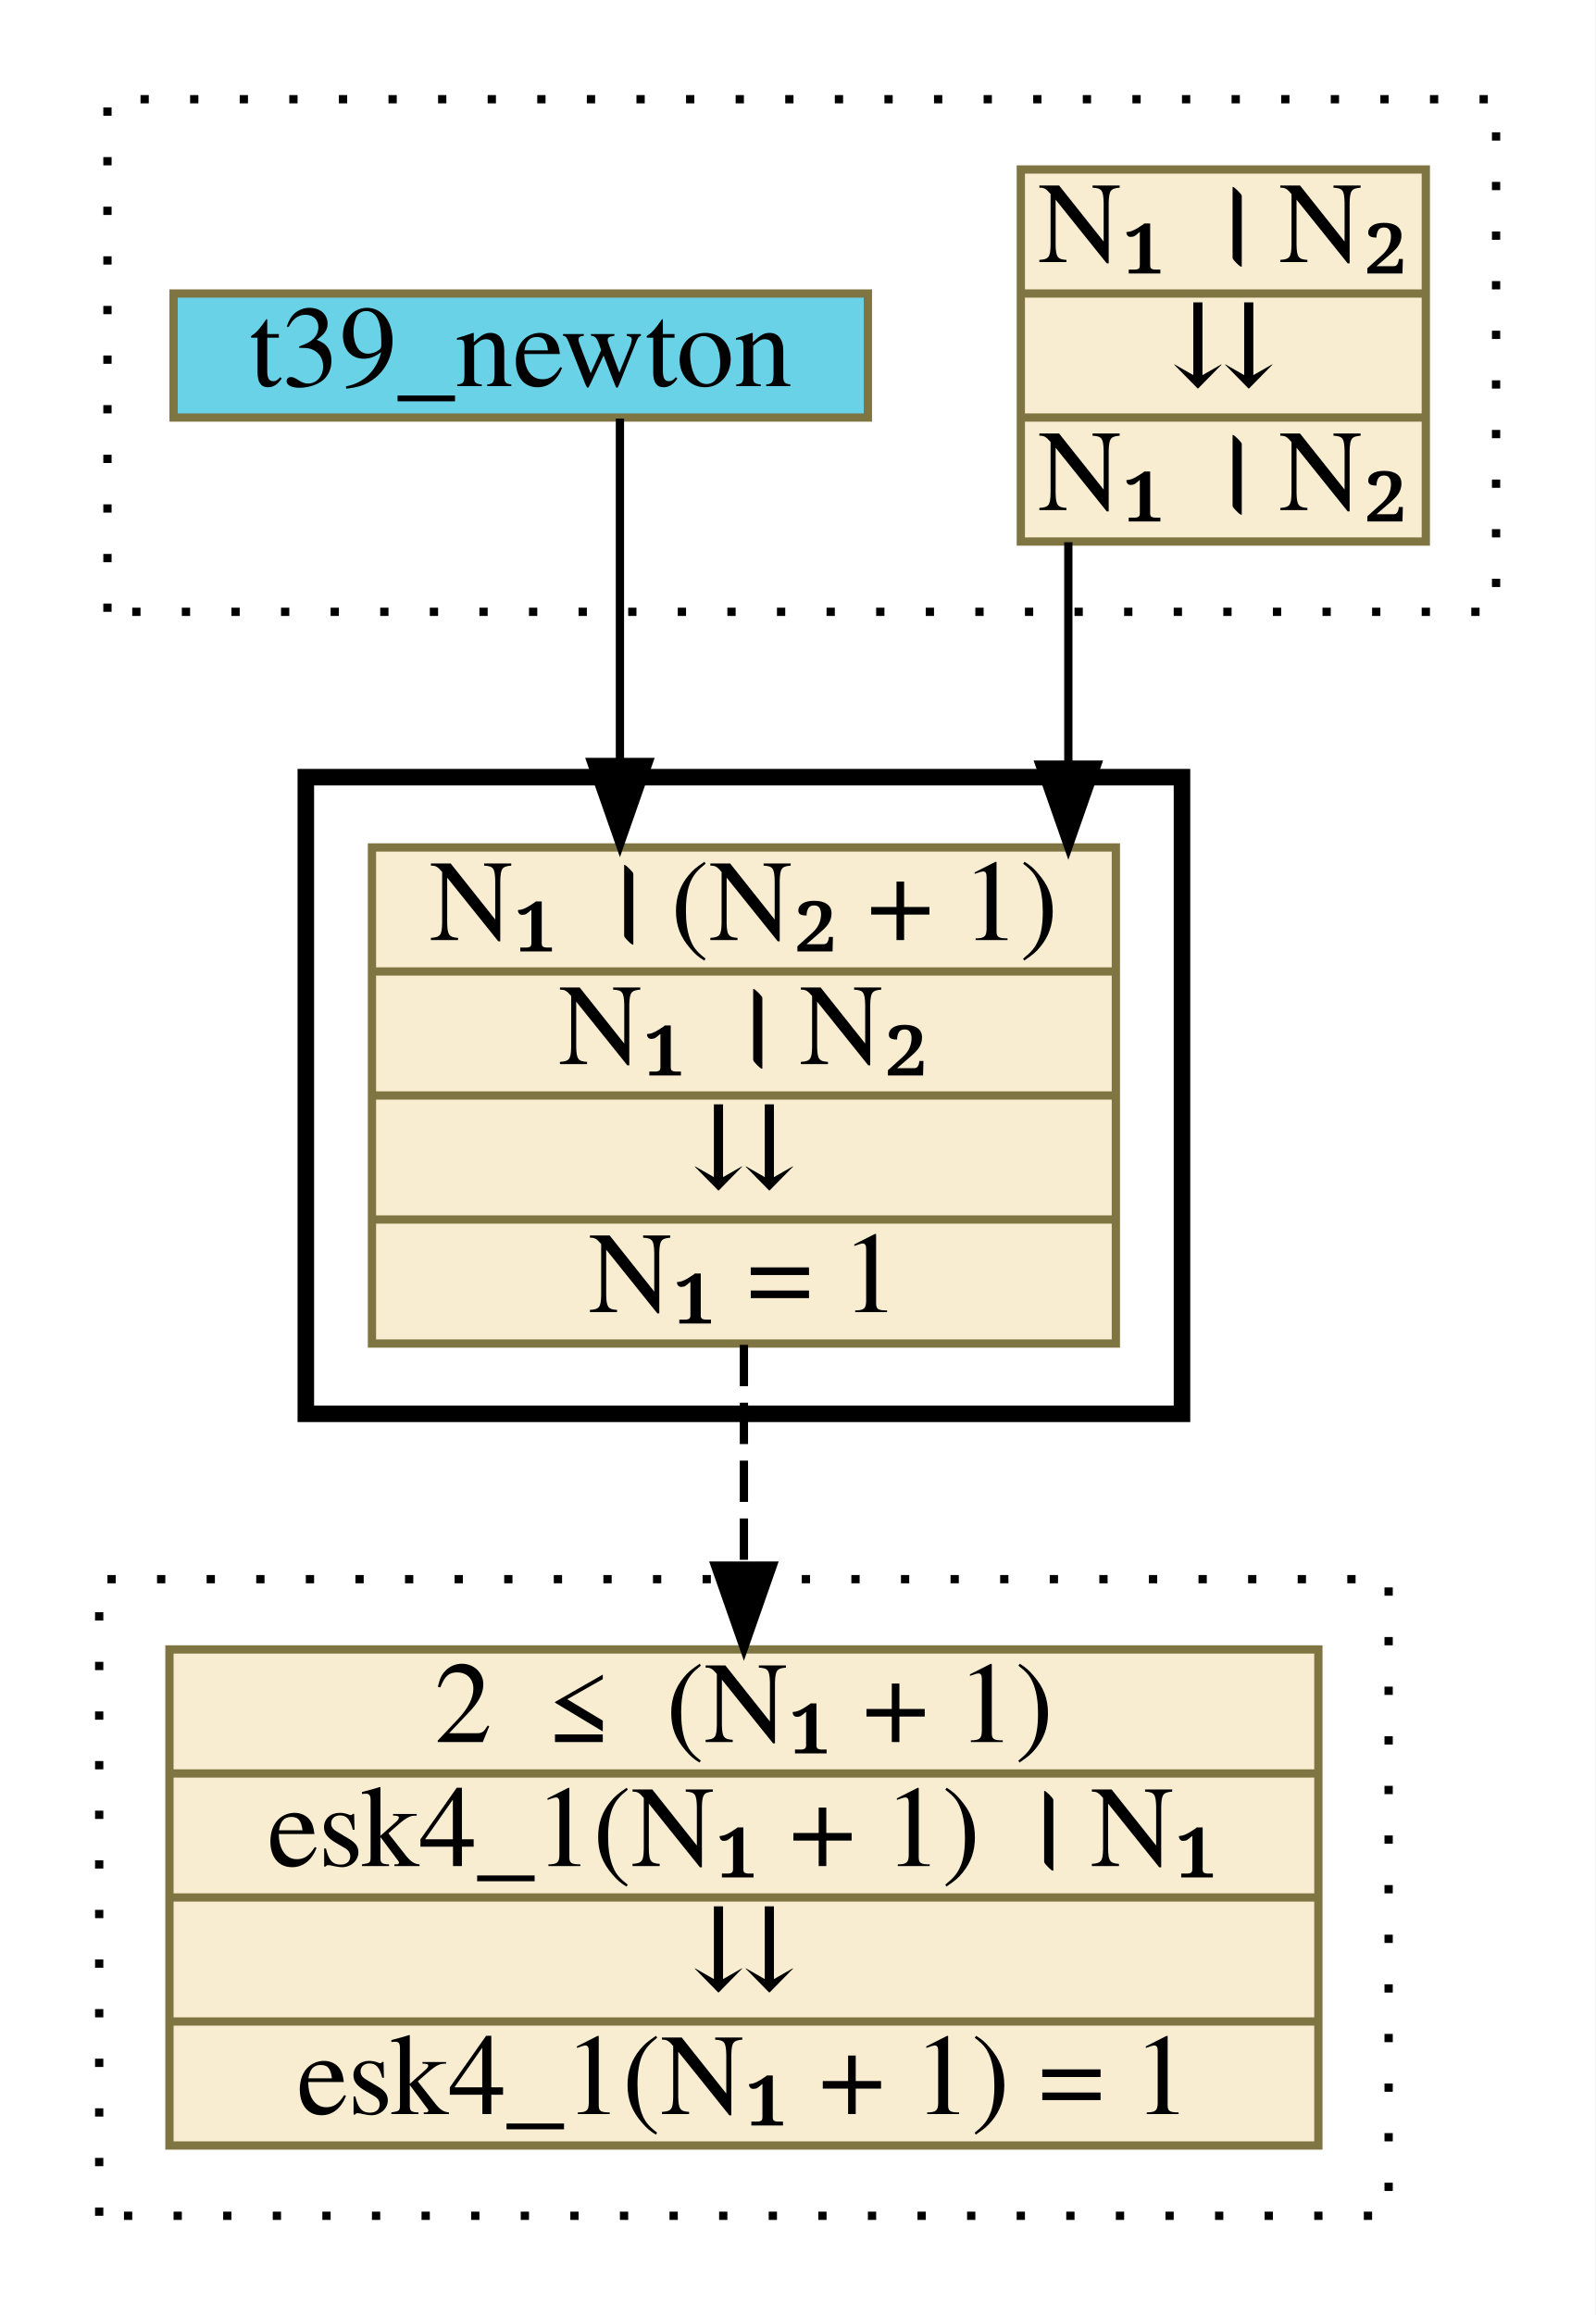
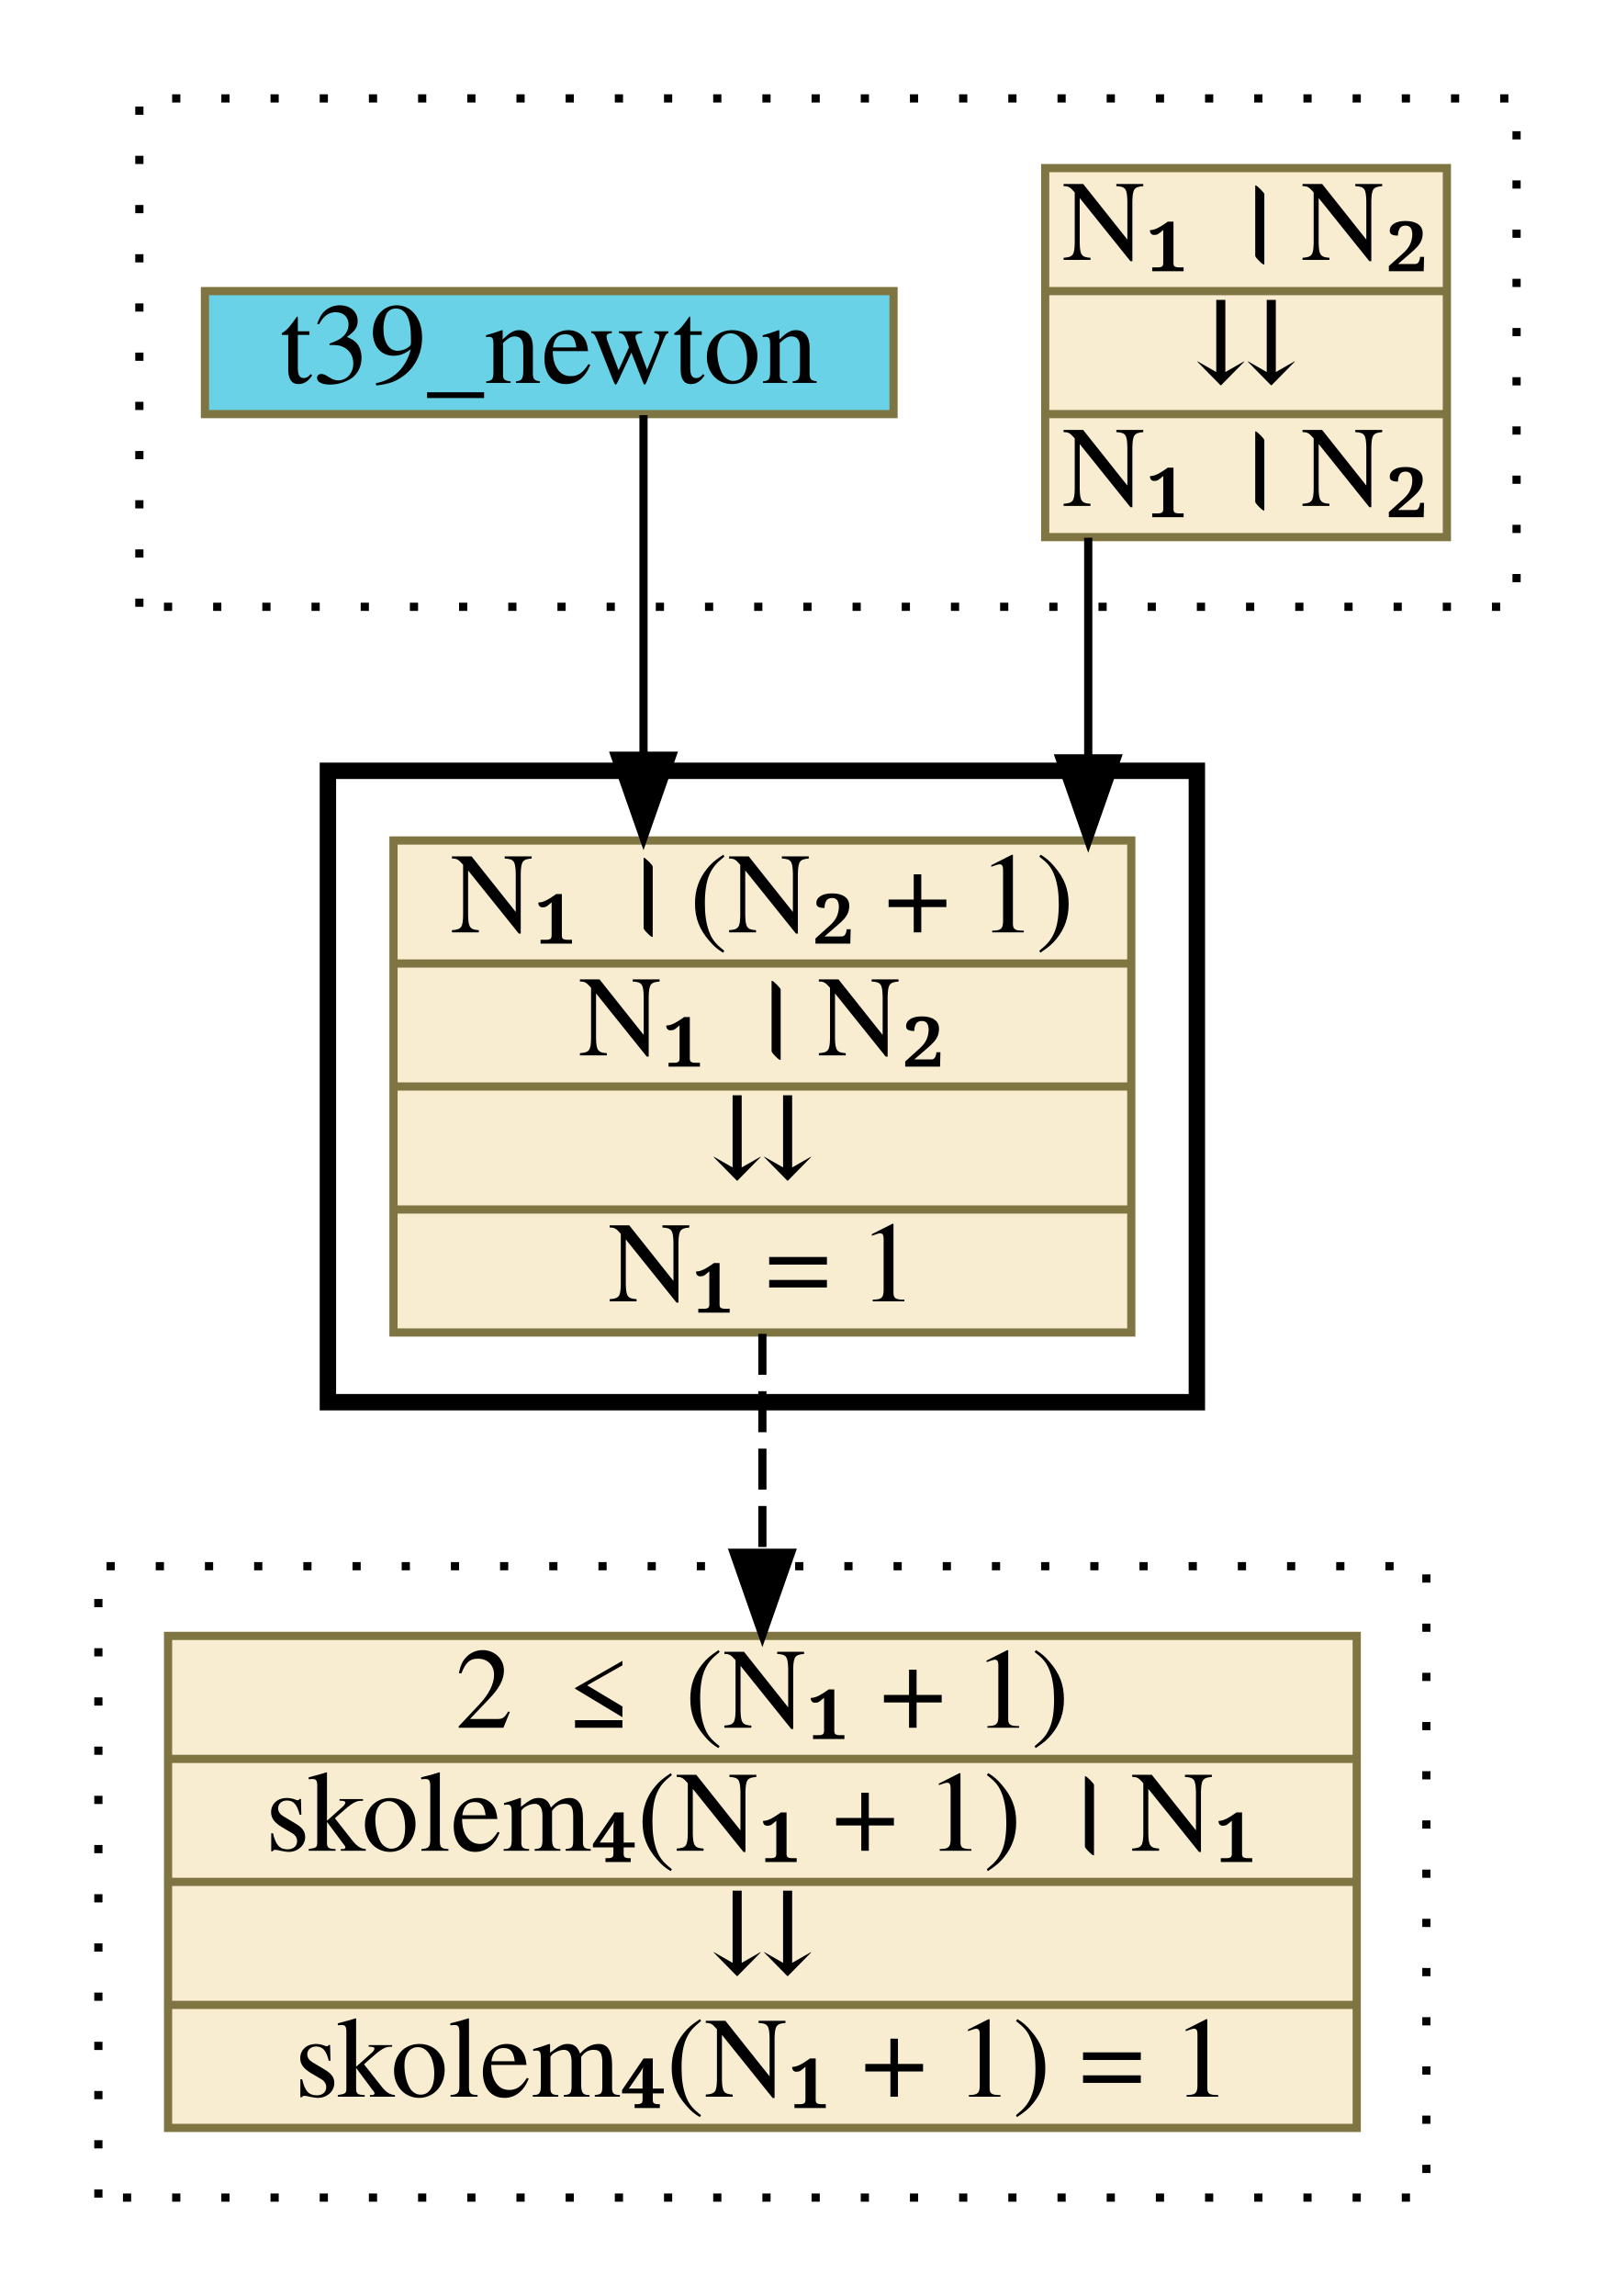
- <svg xmlns="http://www.w3.org/2000/svg" xmlns:xlink="http://www.w3.org/1999/xlink" width="193pt" height="280pt" viewBox="0.00 0.00 193.00 280.00">
+ <svg xmlns="http://www.w3.org/2000/svg" xmlns:xlink="http://www.w3.org/1999/xlink" width="197pt" height="280pt" viewBox="0.00 0.00 197.00 280.00">
  <g id="graph0" class="graph" transform="scale(1 1) rotate(0) translate(4 276)">
-     <polygon fill="white" stroke="transparent" points="-4,4 -4,-276 189,-276 189,4 -4,4" />
+     <polygon fill="white" stroke="transparent" points="-4,4 -4,-276 193,-276 193,4 -4,4" />
    <g id="clust1" class="cluster">
-       <polygon fill="none" stroke="black" stroke-dasharray="1,5" points="9,-202 9,-264 177,-264 177,-202 9,-202" />
+       <polygon fill="none" stroke="black" stroke-dasharray="1,5" points="13,-202 13,-264 181,-264 181,-202 13,-202" />
    </g>
    <g id="clust2" class="cluster">
-       <polygon fill="none" stroke="black" stroke-width="2" points="33,-105 33,-182 139,-182 139,-105 33,-105" />
+       <polygon fill="none" stroke="black" stroke-width="2" points="36,-105 36,-182 142,-182 142,-105 36,-105" />
    </g>
    <g id="clust3" class="cluster">
-       <polygon fill="none" stroke="black" stroke-dasharray="1,5" points="8,-8 8,-85 164,-85 164,-8 8,-8" />
+       <polygon fill="none" stroke="black" stroke-dasharray="1,5" points="8,-8 8,-85 170,-85 170,-8 8,-8" />
    </g>
    <g id="node1" class="node">
      <g id="a_node1">
        <a xlink:href="c_0_42.html" xlink:title="{N₁ । N₂|⇊|N₁ । N₂}" target="_parent">
-           <polygon fill="#f8edd1" stroke="#7f7542" points="119.5,-210.5 119.5,-255.5 168.5,-255.5 168.5,-210.5 119.5,-210.5" />
-           <text text-anchor="middle" x="144" y="-244.3" font-family="Times,serif" font-size="14.00">N₁ । N₂</text>
-           <polyline fill="none" stroke="#7f7542" points="119.5,-240.5 168.5,-240.5 " />
-           <text text-anchor="middle" x="144" y="-229.3" font-family="Times,serif" font-size="14.00">⇊</text>
-           <polyline fill="none" stroke="#7f7542" points="119.5,-225.5 168.5,-225.5 " />
-           <text text-anchor="middle" x="144" y="-214.3" font-family="Times,serif" font-size="14.00">N₁ । N₂</text>
+           <polygon fill="#f8edd1" stroke="#7f7542" points="123.5,-210.5 123.5,-255.5 172.5,-255.5 172.5,-210.5 123.5,-210.5" />
+           <text text-anchor="middle" x="148" y="-244.3" font-family="Times,serif" font-size="14.00">N₁ । N₂</text>
+           <polyline fill="none" stroke="#7f7542" points="123.5,-240.5 172.5,-240.5 " />
+           <text text-anchor="middle" x="148" y="-229.3" font-family="Times,serif" font-size="14.00">⇊</text>
+           <polyline fill="none" stroke="#7f7542" points="123.5,-225.5 172.5,-225.5 " />
+           <text text-anchor="middle" x="148" y="-214.3" font-family="Times,serif" font-size="14.00">N₁ । N₂</text>
        </a>
      </g>
    </g>
    <g id="node3" class="node">
      <g id="a_node3">
        <a xlink:href="c_0_41.html" xlink:title="{N₁ । (N₂ + 1)|N₁ । N₂|⇊|N₁ = 1}" target="_parent">
-           <polygon fill="#f8edd1" stroke="#7f7542" points="41,-113.5 41,-173.5 131,-173.5 131,-113.5 41,-113.5" />
-           <text text-anchor="middle" x="86" y="-162.3" font-family="Times,serif" font-size="14.00">N₁ । (N₂ + 1)</text>
-           <polyline fill="none" stroke="#7f7542" points="41,-158.5 131,-158.5 " />
-           <text text-anchor="middle" x="86" y="-147.3" font-family="Times,serif" font-size="14.00">N₁ । N₂</text>
-           <polyline fill="none" stroke="#7f7542" points="41,-143.5 131,-143.5 " />
-           <text text-anchor="middle" x="86" y="-132.3" font-family="Times,serif" font-size="14.00">⇊</text>
-           <polyline fill="none" stroke="#7f7542" points="41,-128.5 131,-128.5 " />
-           <text text-anchor="middle" x="86" y="-117.3" font-family="Times,serif" font-size="14.00">N₁ = 1</text>
+           <polygon fill="#f8edd1" stroke="#7f7542" points="44,-113.5 44,-173.5 134,-173.5 134,-113.5 44,-113.5" />
+           <text text-anchor="middle" x="89" y="-162.3" font-family="Times,serif" font-size="14.00">N₁ । (N₂ + 1)</text>
+           <polyline fill="none" stroke="#7f7542" points="44,-158.5 134,-158.5 " />
+           <text text-anchor="middle" x="89" y="-147.3" font-family="Times,serif" font-size="14.00">N₁ । N₂</text>
+           <polyline fill="none" stroke="#7f7542" points="44,-143.5 134,-143.5 " />
+           <text text-anchor="middle" x="89" y="-132.3" font-family="Times,serif" font-size="14.00">⇊</text>
+           <polyline fill="none" stroke="#7f7542" points="44,-128.5 134,-128.5 " />
+           <text text-anchor="middle" x="89" y="-117.3" font-family="Times,serif" font-size="14.00">N₁ = 1</text>
        </a>
      </g>
    </g>
    <g id="edge1" class="edge">
-       <path fill="none" stroke="black" d="M125.25,-210.42C125.25,-210.42 125.25,-183.52 125.25,-183.52" />
-       <polygon fill="black" stroke="black" points="128.75,-183.52 125.25,-173.52 121.75,-183.52 128.75,-183.52" />
+       <path fill="none" stroke="black" d="M128.75,-210.42C128.75,-210.42 128.75,-183.52 128.75,-183.52" />
+       <polygon fill="black" stroke="black" points="132.25,-183.52 128.75,-173.52 125.25,-183.52 132.25,-183.52" />
    </g>
    <g id="node2" class="node">
      <g id="a_node2">
        <a xlink:href="http://grid01.ciirc.cvut.cz/~mptp/7.13.01_4.181.1147/html/newton.html#T39" xlink:title="t39_newton" target="_blank">
-           <polygon fill="#69d2e7" stroke="#7f7542" points="17,-225.5 17,-240.5 101,-240.5 101,-225.5 17,-225.5" />
-           <text text-anchor="middle" x="59" y="-229.3" font-family="Times,serif" font-size="14.00">t39_newton</text>
+           <polygon fill="#69d2e7" stroke="#7f7542" points="21,-225.5 21,-240.5 105,-240.5 105,-225.5 21,-225.5" />
+           <text text-anchor="middle" x="63" y="-229.3" font-family="Times,serif" font-size="14.00">t39_newton</text>
        </a>
      </g>
    </g>
    <g id="edge2" class="edge">
-       <path fill="none" stroke="black" d="M71,-225.37C71,-225.37 71,-183.84 71,-183.84" />
-       <polygon fill="black" stroke="black" points="74.5,-183.84 71,-173.84 67.5,-183.84 74.5,-183.84" />
+       <path fill="none" stroke="black" d="M74.5,-225.37C74.5,-225.37 74.5,-183.84 74.5,-183.84" />
+       <polygon fill="black" stroke="black" points="78,-183.84 74.5,-173.84 71,-183.84 78,-183.84" />
    </g>
    <g id="node4" class="node">
      <g id="a_node4">
-         <a xlink:href="c_0_74.html" xlink:title="{2 ≤ (N₁ + 1)|esk4_1(N₁ + 1) । N₁|⇊|esk4_1(N₁ + 1) = 1}" target="_parent">
-           <polygon fill="#f8edd1" stroke="#7f7542" points="16.5,-16.5 16.5,-76.5 155.5,-76.5 155.5,-16.5 16.5,-16.5" />
-           <text text-anchor="middle" x="86" y="-65.3" font-family="Times,serif" font-size="14.00">2 ≤ (N₁ + 1)</text>
-           <polyline fill="none" stroke="#7f7542" points="16.5,-61.5 155.5,-61.5 " />
-           <text text-anchor="middle" x="86" y="-50.3" font-family="Times,serif" font-size="14.00">esk4_1(N₁ + 1) । N₁</text>
-           <polyline fill="none" stroke="#7f7542" points="16.5,-46.5 155.5,-46.5 " />
-           <text text-anchor="middle" x="86" y="-35.3" font-family="Times,serif" font-size="14.00">⇊</text>
-           <polyline fill="none" stroke="#7f7542" points="16.5,-31.5 155.5,-31.5 " />
-           <text text-anchor="middle" x="86" y="-20.3" font-family="Times,serif" font-size="14.00">esk4_1(N₁ + 1) = 1</text>
+         <a xlink:href="c_0_74.html" xlink:title="{2 ≤ (N₁ + 1)|skolem₄(N₁ + 1) । N₁|⇊|skolem₄(N₁ + 1) = 1}" target="_parent">
+           <polygon fill="#f8edd1" stroke="#7f7542" points="16.5,-16.5 16.5,-76.5 161.5,-76.5 161.5,-16.5 16.5,-16.5" />
+           <text text-anchor="middle" x="89" y="-65.3" font-family="Times,serif" font-size="14.00">2 ≤ (N₁ + 1)</text>
+           <polyline fill="none" stroke="#7f7542" points="16.5,-61.5 161.5,-61.5 " />
+           <text text-anchor="middle" x="89" y="-50.3" font-family="Times,serif" font-size="14.00">skolem₄(N₁ + 1) । N₁</text>
+           <polyline fill="none" stroke="#7f7542" points="16.5,-46.5 161.5,-46.5 " />
+           <text text-anchor="middle" x="89" y="-35.3" font-family="Times,serif" font-size="14.00">⇊</text>
+           <polyline fill="none" stroke="#7f7542" points="16.5,-31.5 161.5,-31.5 " />
+           <text text-anchor="middle" x="89" y="-20.3" font-family="Times,serif" font-size="14.00">skolem₄(N₁ + 1) = 1</text>
        </a>
      </g>
    </g>
    <g id="edge3" class="edge">
-       <path fill="none" stroke="black" stroke-dasharray="5,2" d="M86,-113.34C86,-113.34 86,-86.64 86,-86.64" />
-       <polygon fill="black" stroke="black" points="89.5,-86.64 86,-76.64 82.5,-86.64 89.5,-86.64" />
+       <path fill="none" stroke="black" stroke-dasharray="5,2" d="M89,-113.34C89,-113.34 89,-86.64 89,-86.64" />
+       <polygon fill="black" stroke="black" points="92.5,-86.64 89,-76.64 85.5,-86.64 92.5,-86.64" />
    </g>
  </g>
</svg>
